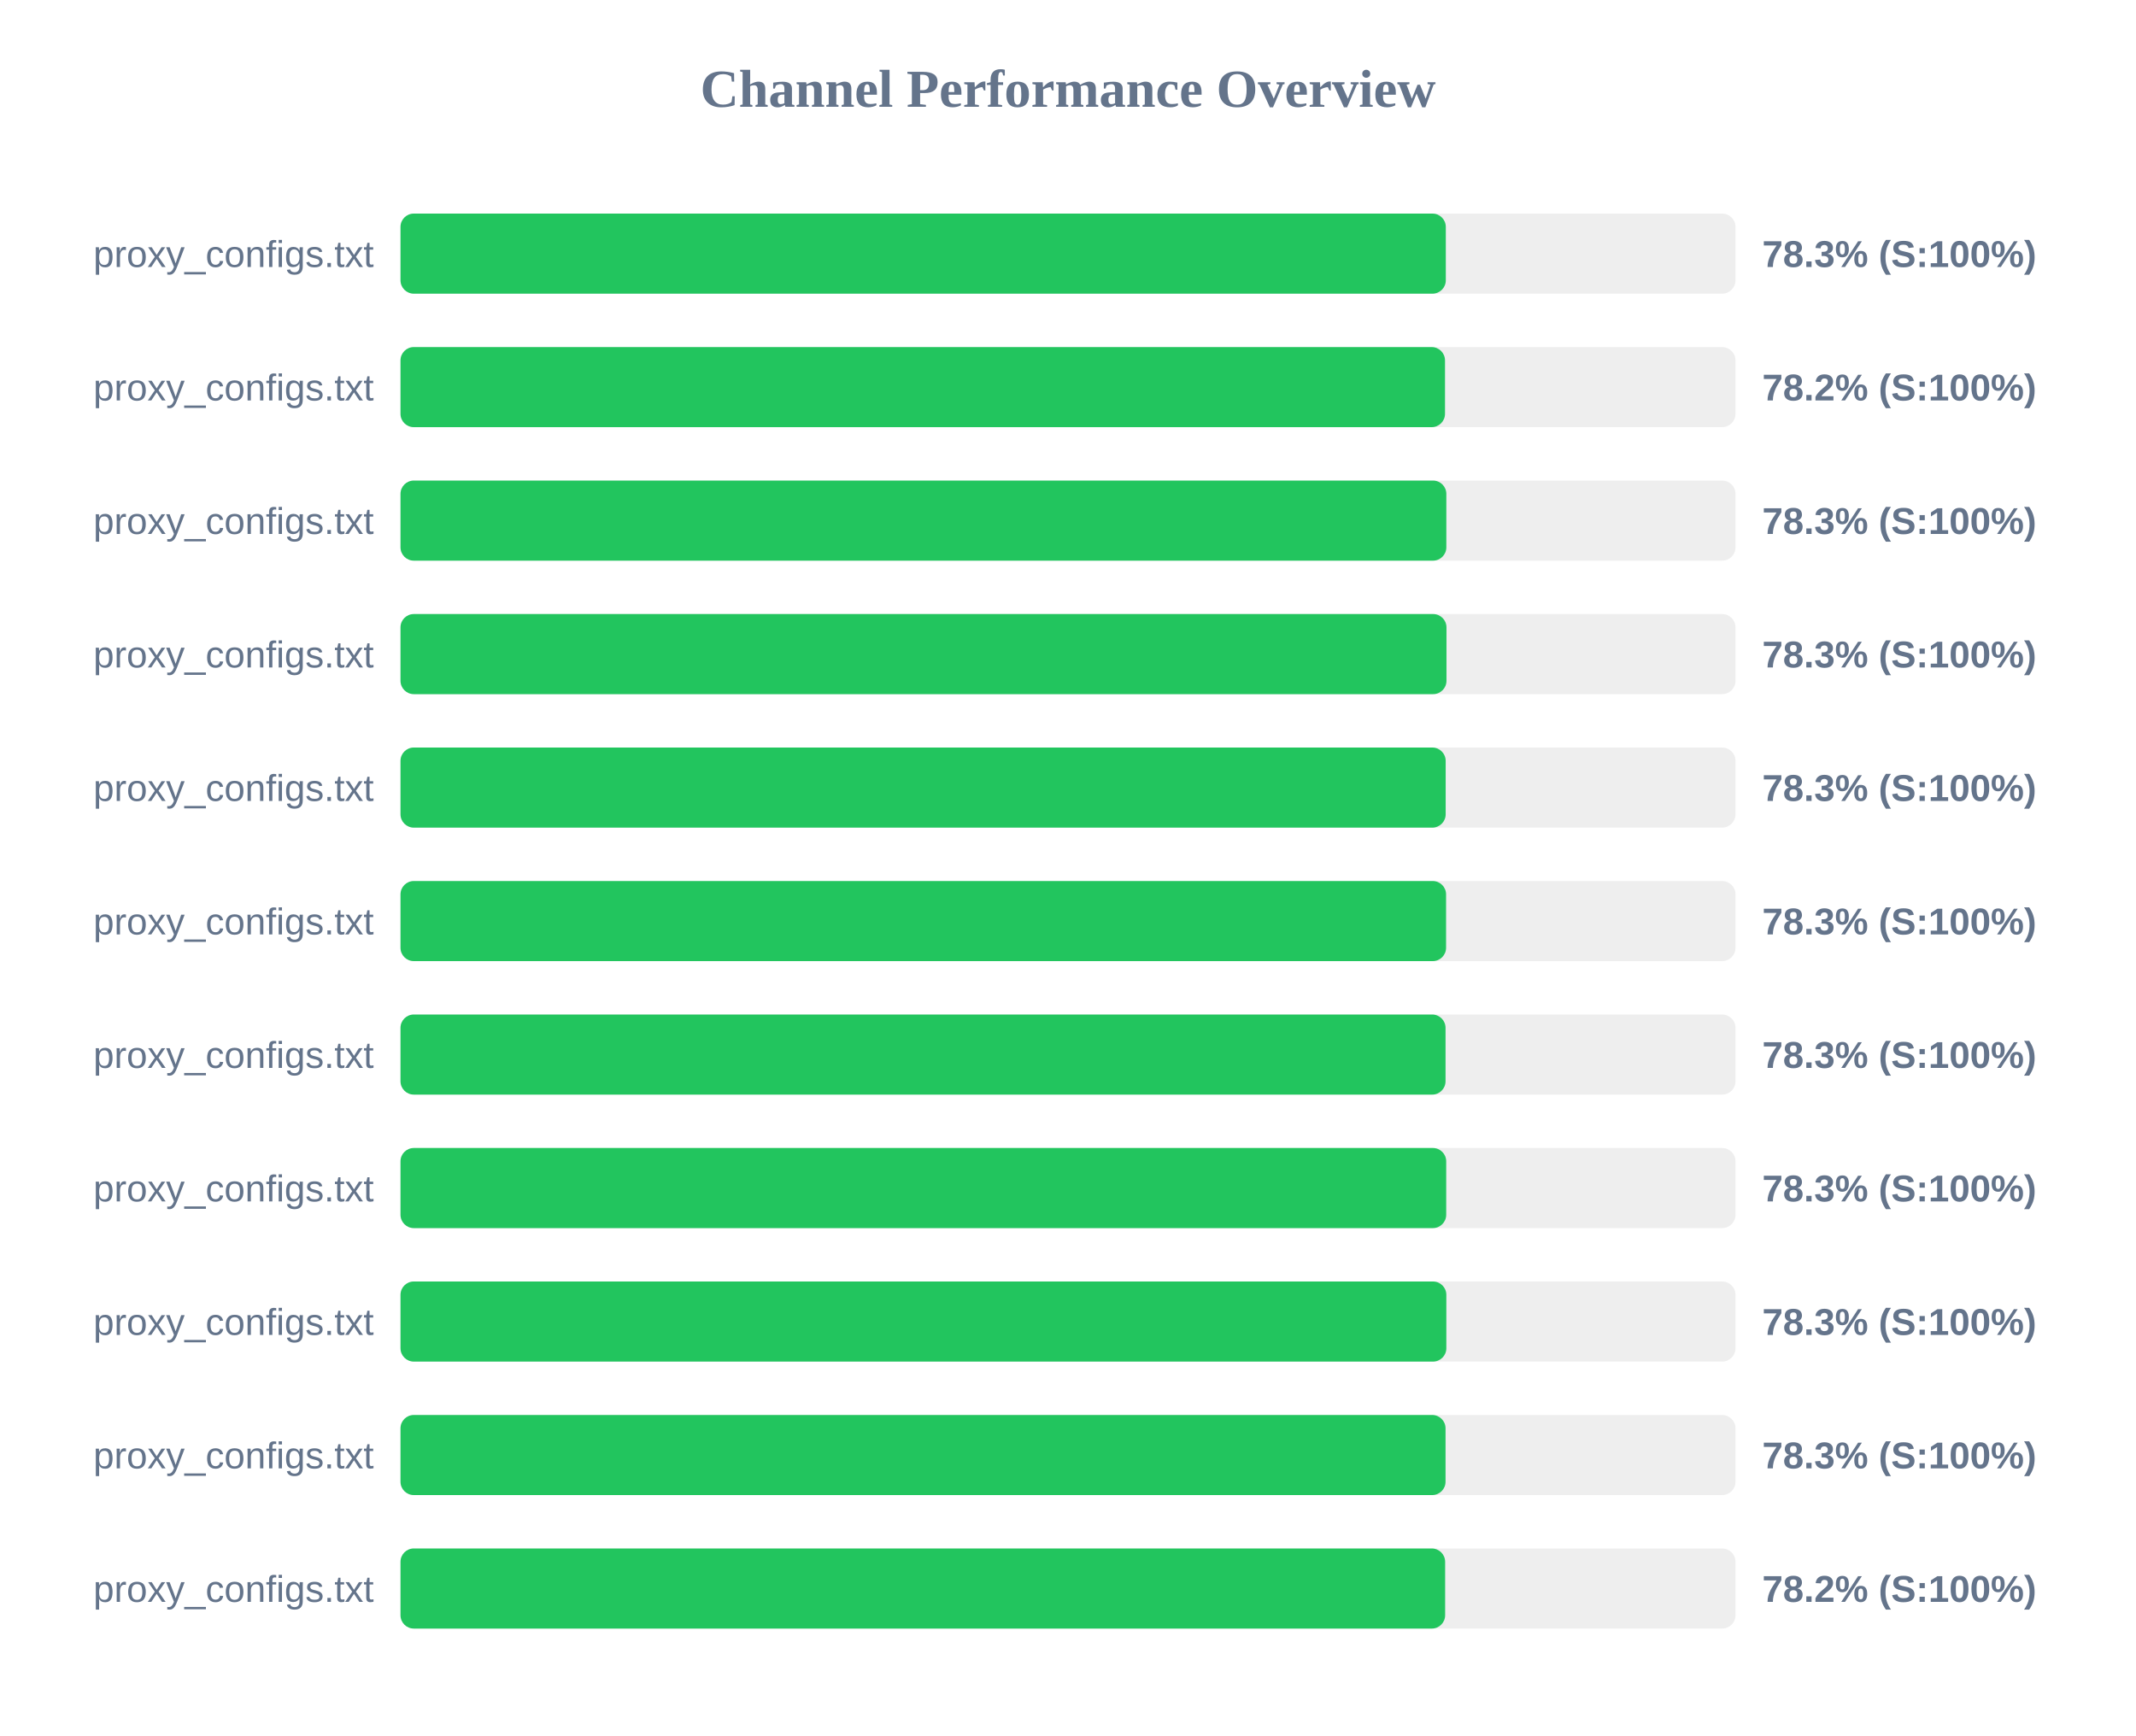
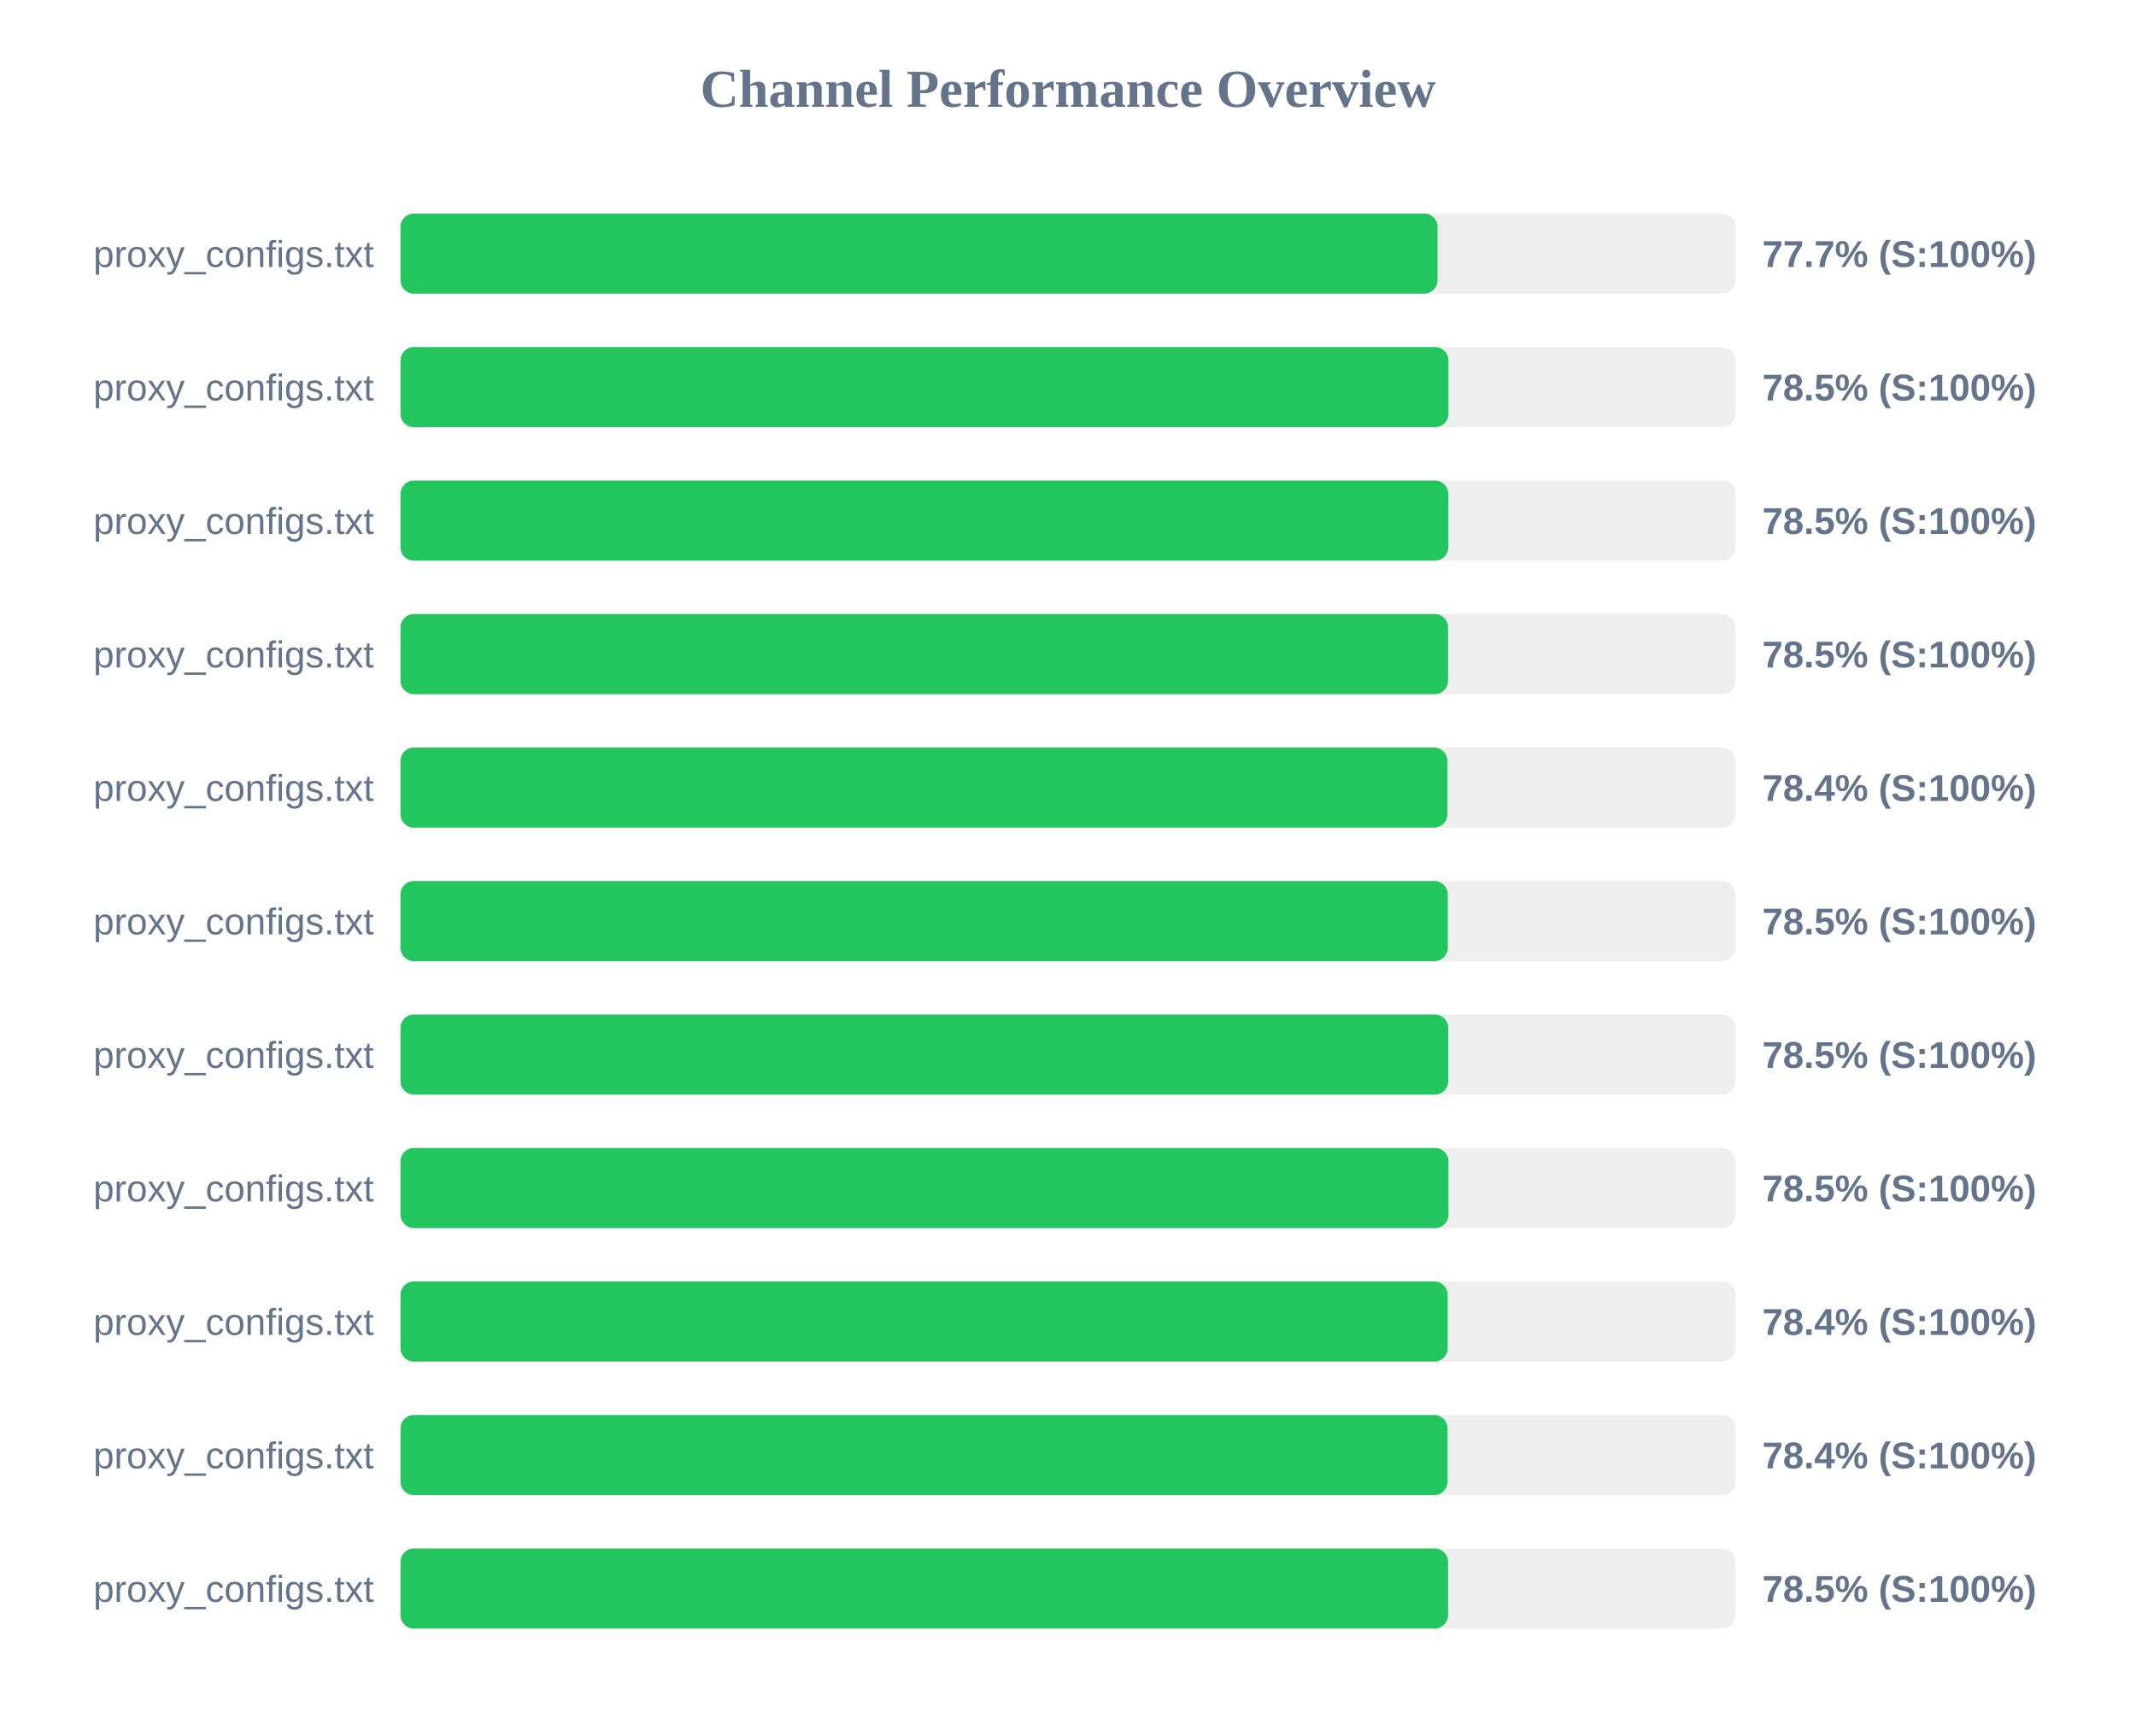
<svg xmlns="http://www.w3.org/2000/svg" width="800" height="650" version="1.1">
  <style>
        .row { font: 14px Arial; fill: #64748b; }
        .score { font: bold 14px Arial; fill: #64748b; }
    </style>
  <text x="400" y="40" text-anchor="middle" font-size="20px" font-weight="bold" fill="#64748b">Channel Performance Overview</text>
  <rect x="150" y="80" width="500" height="30" fill="#eee" rx="5" />
-   <rect x="150" y="80" width="391.5" height="30" fill="#22c55e" rx="5" />
+   <rect x="150" y="80" width="388.4" height="30" fill="#22c55e" rx="5" />
  <text x="140" y="100" text-anchor="end" class="row">proxy_configs.txt</text>
-   <text x="660" y="100" text-anchor="start" class="score">78.3% (S:100%)</text>
+   <text x="660" y="100" text-anchor="start" class="score">77.7% (S:100%)</text>
  <rect x="150" y="130" width="500" height="30" fill="#eee" rx="5" />
-   <rect x="150" y="130" width="391.2" height="30" fill="#22c55e" rx="5" />
+   <rect x="150" y="130" width="392.5" height="30" fill="#22c55e" rx="5" />
  <text x="140" y="150" text-anchor="end" class="row">proxy_configs.txt</text>
-   <text x="660" y="150" text-anchor="start" class="score">78.2% (S:100%)</text>
+   <text x="660" y="150" text-anchor="start" class="score">78.5% (S:100%)</text>
  <rect x="150" y="180" width="500" height="30" fill="#eee" rx="5" />
-   <rect x="150" y="180" width="391.7" height="30" fill="#22c55e" rx="5" />
+   <rect x="150" y="180" width="392.45" height="30" fill="#22c55e" rx="5" />
  <text x="140" y="200" text-anchor="end" class="row">proxy_configs.txt</text>
-   <text x="660" y="200" text-anchor="start" class="score">78.3% (S:100%)</text>
+   <text x="660" y="200" text-anchor="start" class="score">78.5% (S:100%)</text>
  <rect x="150" y="230" width="500" height="30" fill="#eee" rx="5" />
-   <rect x="150" y="230" width="391.75" height="30" fill="#22c55e" rx="5" />
+   <rect x="150" y="230" width="392.35" height="30" fill="#22c55e" rx="5" />
  <text x="140" y="250" text-anchor="end" class="row">proxy_configs.txt</text>
-   <text x="660" y="250" text-anchor="start" class="score">78.3% (S:100%)</text>
+   <text x="660" y="250" text-anchor="start" class="score">78.5% (S:100%)</text>
  <rect x="150" y="280" width="500" height="30" fill="#eee" rx="5" />
-   <rect x="150" y="280" width="391.45" height="30" fill="#22c55e" rx="5" />
+   <rect x="150" y="280" width="392.1" height="30" fill="#22c55e" rx="5" />
  <text x="140" y="300" text-anchor="end" class="row">proxy_configs.txt</text>
-   <text x="660" y="300" text-anchor="start" class="score">78.3% (S:100%)</text>
+   <text x="660" y="300" text-anchor="start" class="score">78.4% (S:100%)</text>
  <rect x="150" y="330" width="500" height="30" fill="#eee" rx="5" />
-   <rect x="150" y="330" width="391.6" height="30" fill="#22c55e" rx="5" />
+   <rect x="150" y="330" width="392.25" height="30" fill="#22c55e" rx="5" />
  <text x="140" y="350" text-anchor="end" class="row">proxy_configs.txt</text>
-   <text x="660" y="350" text-anchor="start" class="score">78.3% (S:100%)</text>
+   <text x="660" y="350" text-anchor="start" class="score">78.5% (S:100%)</text>
  <rect x="150" y="380" width="500" height="30" fill="#eee" rx="5" />
-   <rect x="150" y="380" width="391.4" height="30" fill="#22c55e" rx="5" />
+   <rect x="150" y="380" width="392.4" height="30" fill="#22c55e" rx="5" />
  <text x="140" y="400" text-anchor="end" class="row">proxy_configs.txt</text>
-   <text x="660" y="400" text-anchor="start" class="score">78.3% (S:100%)</text>
+   <text x="660" y="400" text-anchor="start" class="score">78.5% (S:100%)</text>
  <rect x="150" y="430" width="500" height="30" fill="#eee" rx="5" />
-   <rect x="150" y="430" width="391.65" height="30" fill="#22c55e" rx="5" />
+   <rect x="150" y="430" width="392.5" height="30" fill="#22c55e" rx="5" />
  <text x="140" y="450" text-anchor="end" class="row">proxy_configs.txt</text>
-   <text x="660" y="450" text-anchor="start" class="score">78.3% (S:100%)</text>
+   <text x="660" y="450" text-anchor="start" class="score">78.5% (S:100%)</text>
  <rect x="150" y="480" width="500" height="30" fill="#eee" rx="5" />
-   <rect x="150" y="480" width="391.7" height="30" fill="#22c55e" rx="5" />
+   <rect x="150" y="480" width="392.2" height="30" fill="#22c55e" rx="5" />
  <text x="140" y="500" text-anchor="end" class="row">proxy_configs.txt</text>
-   <text x="660" y="500" text-anchor="start" class="score">78.3% (S:100%)</text>
+   <text x="660" y="500" text-anchor="start" class="score">78.4% (S:100%)</text>
  <rect x="150" y="530" width="500" height="30" fill="#eee" rx="5" />
-   <rect x="150" y="530" width="391.4" height="30" fill="#22c55e" rx="5" />
+   <rect x="150" y="530" width="392.15" height="30" fill="#22c55e" rx="5" />
  <text x="140" y="550" text-anchor="end" class="row">proxy_configs.txt</text>
-   <text x="660" y="550" text-anchor="start" class="score">78.3% (S:100%)</text>
+   <text x="660" y="550" text-anchor="start" class="score">78.4% (S:100%)</text>
  <rect x="150" y="580" width="500" height="30" fill="#eee" rx="5" />
-   <rect x="150" y="580" width="391.25" height="30" fill="#22c55e" rx="5" />
+   <rect x="150" y="580" width="392.35" height="30" fill="#22c55e" rx="5" />
  <text x="140" y="600" text-anchor="end" class="row">proxy_configs.txt</text>
-   <text x="660" y="600" text-anchor="start" class="score">78.2% (S:100%)</text>
+   <text x="660" y="600" text-anchor="start" class="score">78.5% (S:100%)</text>
</svg>
